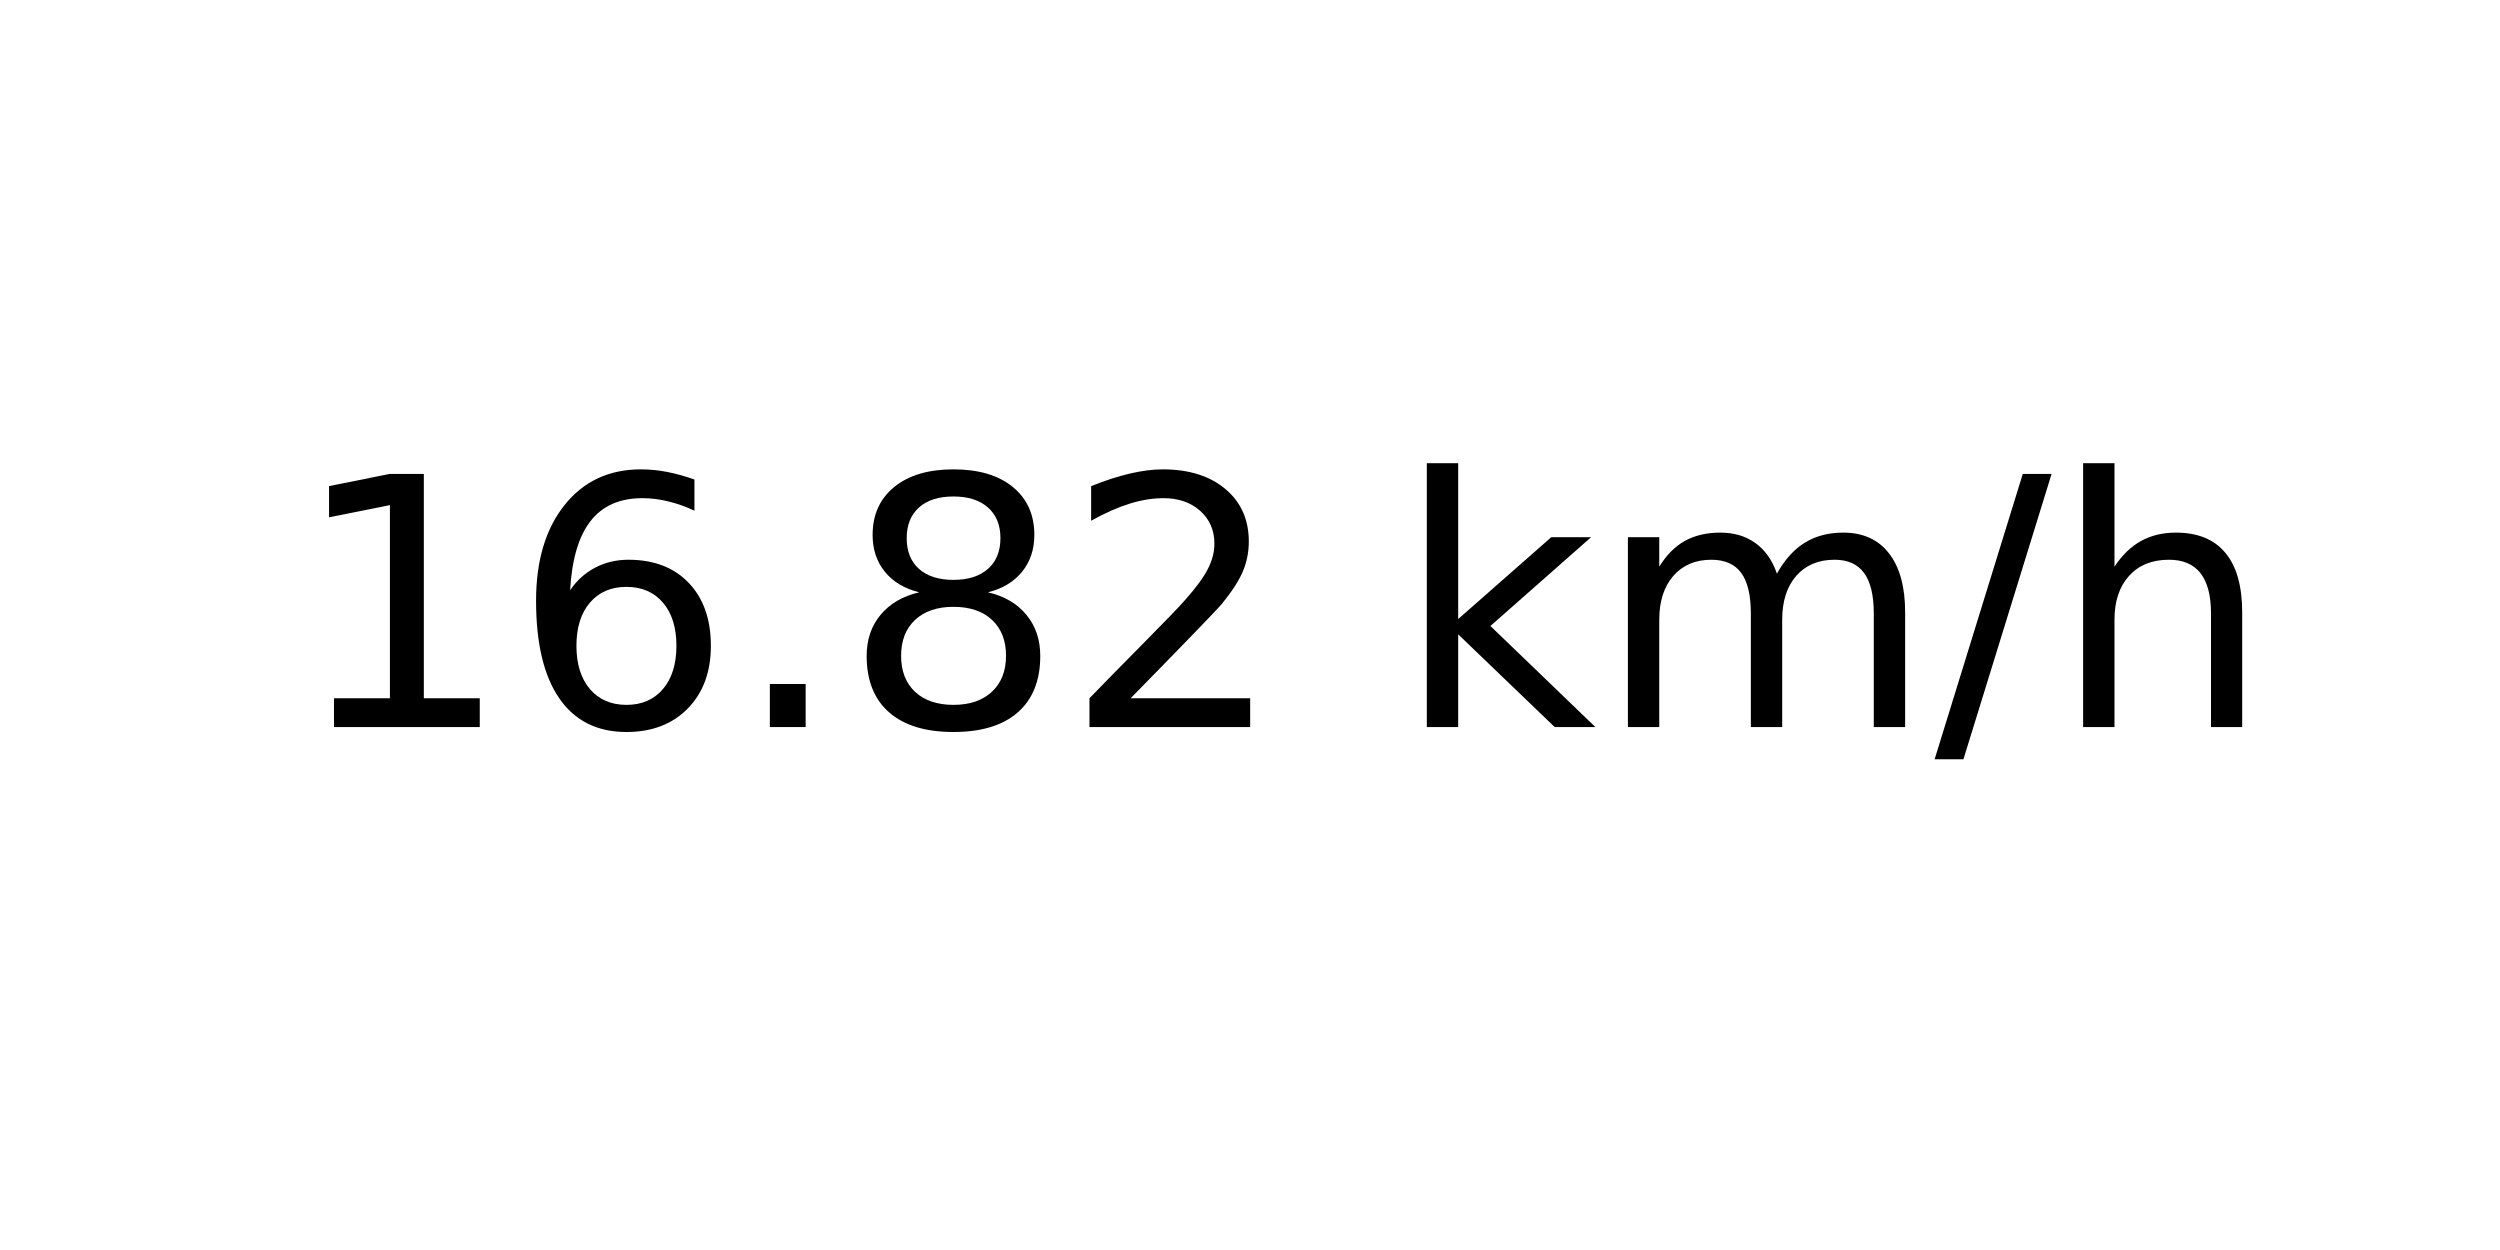
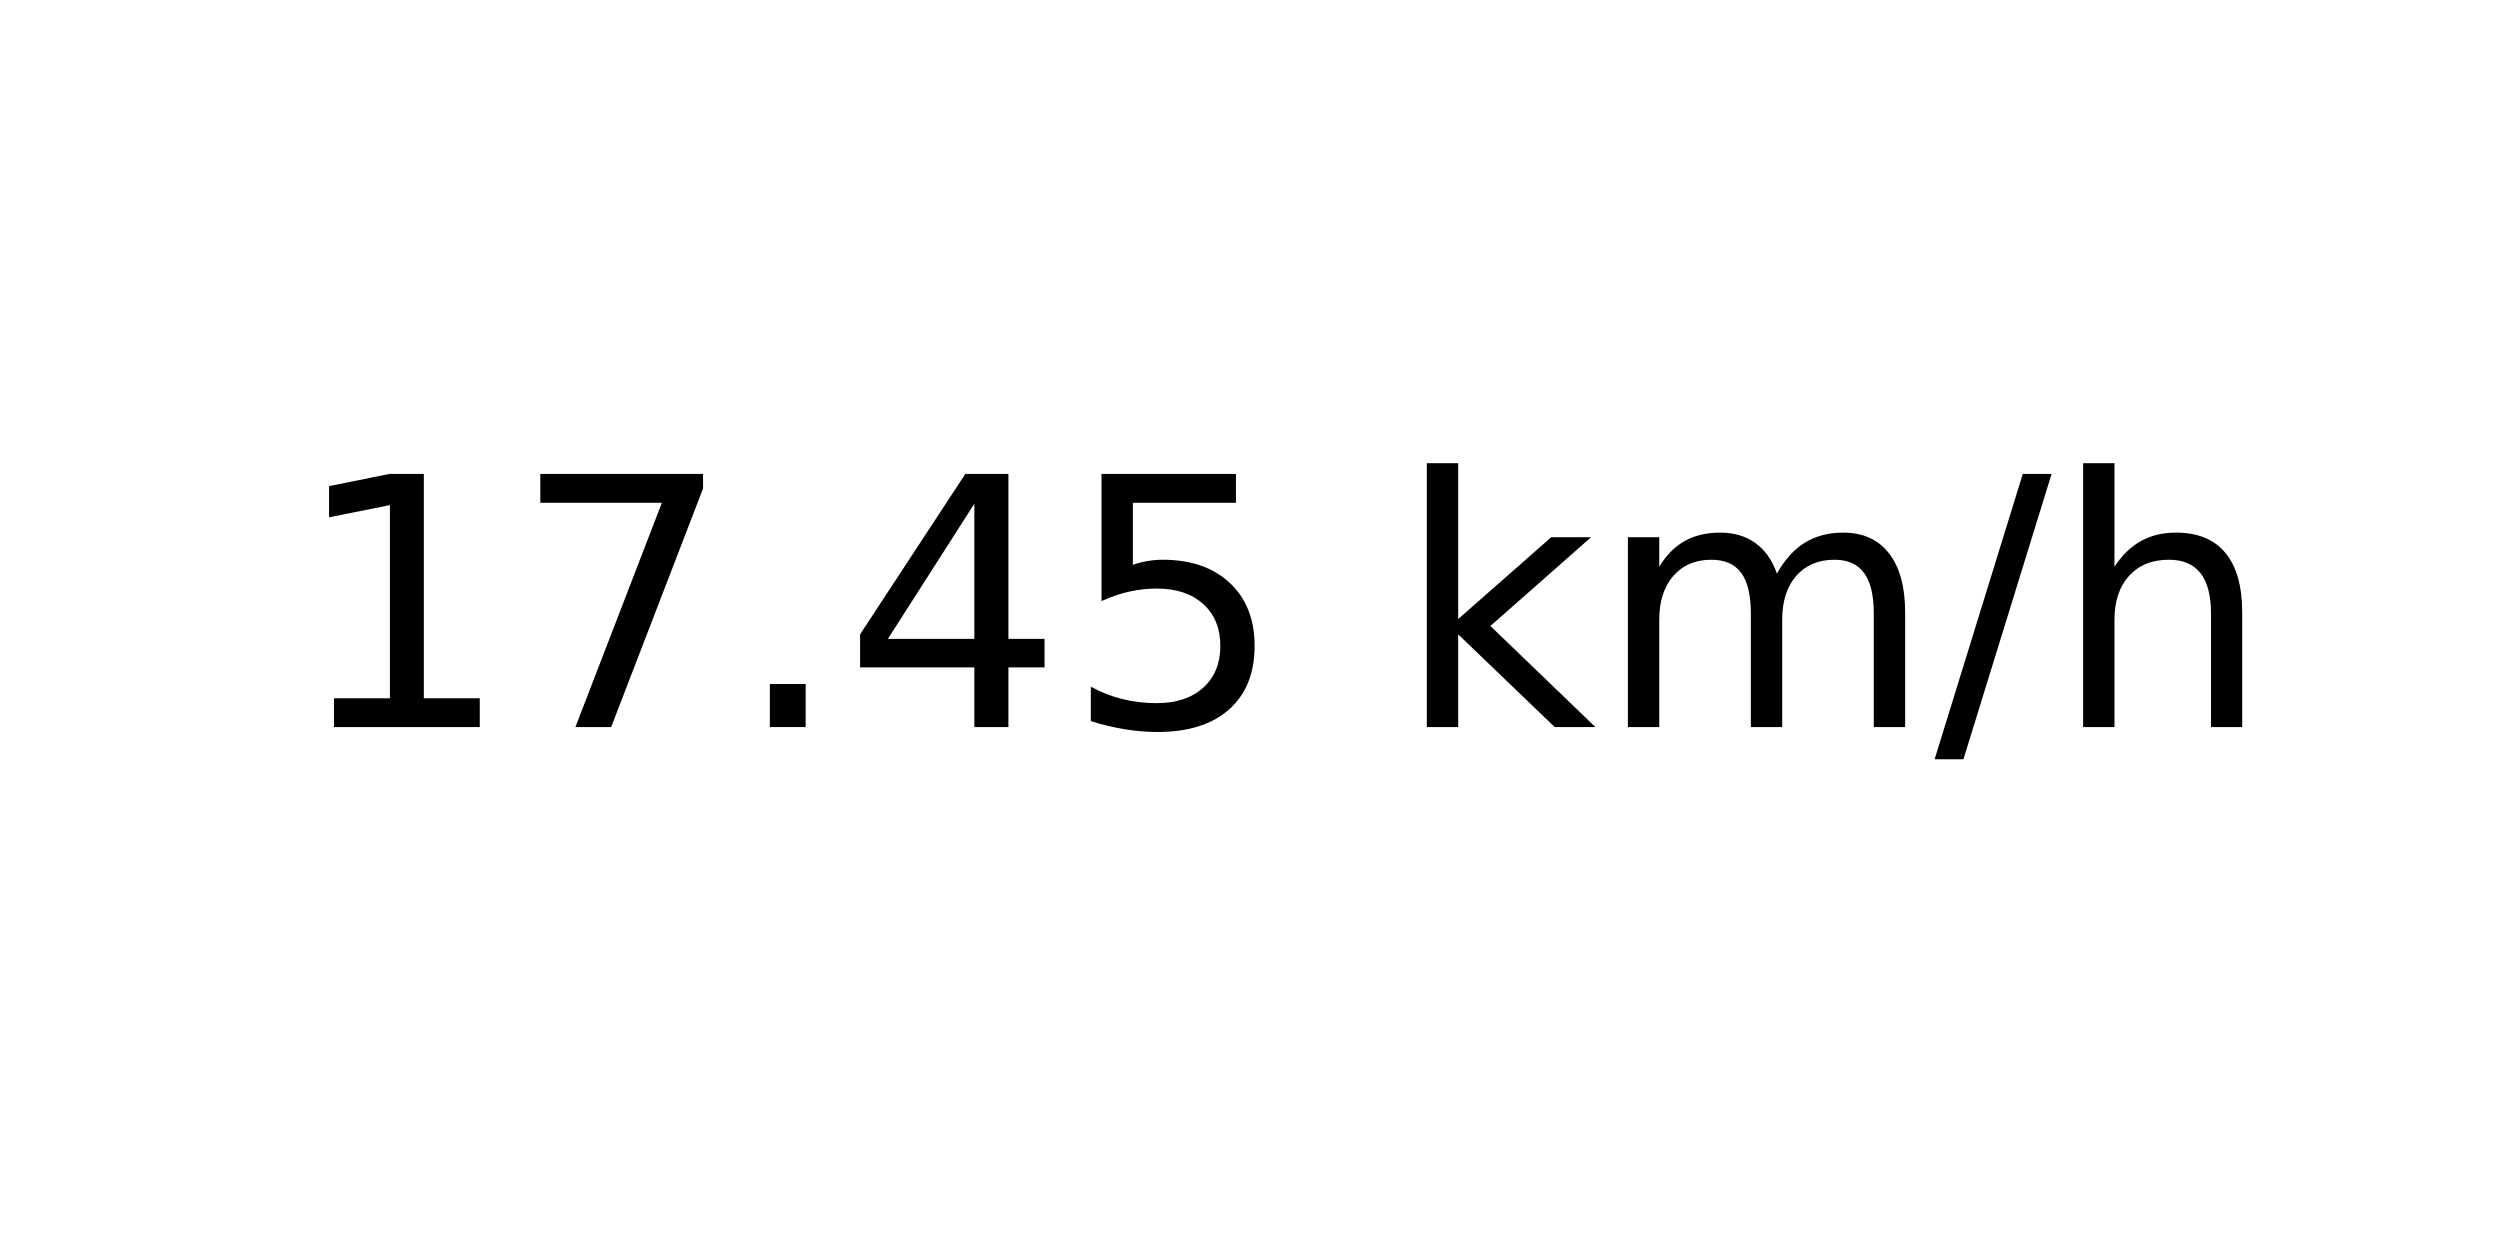
<svg xmlns="http://www.w3.org/2000/svg" xmlns:xlink="http://www.w3.org/1999/xlink" width="72pt" height="36pt" viewBox="0 0 72 36" version="1.1">
  <defs>
    <style type="text/css">*{stroke-linejoin: round; stroke-linecap: butt}</style>
  </defs>
  <g id="figure_1">
    <g id="axes_1">
      <g id="text_1">
        <g transform="translate(8.378125 20.93937) scale(0.1 -0.1)">
          <defs>
            <path id="DejaVuSans-31" d="M 794 531  L 1825 531  L 1825 4091  L 703 3866  L 703 4441  L 1819 4666  L 2450 4666  L 2450 531  L 3481 531  L 3481 0  L 794 0  L 794 531  z " transform="scale(0.015625)" />
-             <path id="DejaVuSans-36" d="M 2113 2584  Q 1688 2584 1439 2293  Q 1191 2003 1191 1497  Q 1191 994 1439 701  Q 1688 409 2113 409  Q 2538 409 2786 701  Q 3034 994 3034 1497  Q 3034 2003 2786 2293  Q 2538 2584 2113 2584  z M 3366 4563  L 3366 3988  Q 3128 4100 2886 4159  Q 2644 4219 2406 4219  Q 1781 4219 1451 3797  Q 1122 3375 1075 2522  Q 1259 2794 1537 2939  Q 1816 3084 2150 3084  Q 2853 3084 3261 2657  Q 3669 2231 3669 1497  Q 3669 778 3244 343  Q 2819 -91 2113 -91  Q 1303 -91 875 529  Q 447 1150 447 2328  Q 447 3434 972 4092  Q 1497 4750 2381 4750  Q 2619 4750 2861 4703  Q 3103 4656 3366 4563  z " transform="scale(0.015625)" />
+             <path id="DejaVuSans-37" d="M 525 4666  L 3525 4666  L 3525 4397  L 1831 0  L 1172 0  L 2766 4134  L 525 4134  L 525 4666  z " transform="scale(0.015625)" />
            <path id="DejaVuSans-2e" d="M 684 794  L 1344 794  L 1344 0  L 684 0  L 684 794  z " transform="scale(0.015625)" />
-             <path id="DejaVuSans-38" d="M 2034 2216  Q 1584 2216 1326 1975  Q 1069 1734 1069 1313  Q 1069 891 1326 650  Q 1584 409 2034 409  Q 2484 409 2743 651  Q 3003 894 3003 1313  Q 3003 1734 2745 1975  Q 2488 2216 2034 2216  z M 1403 2484  Q 997 2584 770 2862  Q 544 3141 544 3541  Q 544 4100 942 4425  Q 1341 4750 2034 4750  Q 2731 4750 3128 4425  Q 3525 4100 3525 3541  Q 3525 3141 3298 2862  Q 3072 2584 2669 2484  Q 3125 2378 3379 2068  Q 3634 1759 3634 1313  Q 3634 634 3220 271  Q 2806 -91 2034 -91  Q 1263 -91 848 271  Q 434 634 434 1313  Q 434 1759 690 2068  Q 947 2378 1403 2484  z M 1172 3481  Q 1172 3119 1398 2916  Q 1625 2713 2034 2713  Q 2441 2713 2670 2916  Q 2900 3119 2900 3481  Q 2900 3844 2670 4047  Q 2441 4250 2034 4250  Q 1625 4250 1398 4047  Q 1172 3844 1172 3481  z " transform="scale(0.015625)" />
-             <path id="DejaVuSans-32" d="M 1228 531  L 3431 531  L 3431 0  L 469 0  L 469 531  Q 828 903 1448 1529  Q 2069 2156 2228 2338  Q 2531 2678 2651 2914  Q 2772 3150 2772 3378  Q 2772 3750 2511 3984  Q 2250 4219 1831 4219  Q 1534 4219 1204 4116  Q 875 4013 500 3803  L 500 4441  Q 881 4594 1212 4672  Q 1544 4750 1819 4750  Q 2544 4750 2975 4387  Q 3406 4025 3406 3419  Q 3406 3131 3298 2873  Q 3191 2616 2906 2266  Q 2828 2175 2409 1742  Q 1991 1309 1228 531  z " transform="scale(0.015625)" />
+             <path id="DejaVuSans-34" d="M 2419 4116  L 825 1625  L 2419 1625  L 2419 4116  z M 2253 4666  L 3047 4666  L 3047 1625  L 3713 1625  L 3713 1100  L 3047 1100  L 3047 0  L 2419 0  L 2419 1100  L 313 1100  L 313 1709  L 2253 4666  z " transform="scale(0.015625)" />
+             <path id="DejaVuSans-35" d="M 691 4666  L 3169 4666  L 3169 4134  L 1269 4134  L 1269 2991  Q 1406 3038 1543 3061  Q 1681 3084 1819 3084  Q 2600 3084 3056 2656  Q 3513 2228 3513 1497  Q 3513 744 3044 326  Q 2575 -91 1722 -91  Q 1428 -91 1123 -41  Q 819 9 494 109  L 494 744  Q 775 591 1075 516  Q 1375 441 1709 441  Q 2250 441 2565 725  Q 2881 1009 2881 1497  Q 2881 1984 2565 2268  Q 2250 2553 1709 2553  Q 1456 2553 1204 2497  Q 953 2441 691 2322  L 691 4666  z " transform="scale(0.015625)" />
            <path id="DejaVuSans-20" transform="scale(0.015625)" />
            <path id="DejaVuSans-6b" d="M 581 4863  L 1159 4863  L 1159 1991  L 2875 3500  L 3609 3500  L 1753 1863  L 3688 0  L 2938 0  L 1159 1709  L 1159 0  L 581 0  L 581 4863  z " transform="scale(0.015625)" />
            <path id="DejaVuSans-6d" d="M 3328 2828  Q 3544 3216 3844 3400  Q 4144 3584 4550 3584  Q 5097 3584 5394 3201  Q 5691 2819 5691 2113  L 5691 0  L 5113 0  L 5113 2094  Q 5113 2597 4934 2840  Q 4756 3084 4391 3084  Q 3944 3084 3684 2787  Q 3425 2491 3425 1978  L 3425 0  L 2847 0  L 2847 2094  Q 2847 2600 2669 2842  Q 2491 3084 2119 3084  Q 1678 3084 1418 2786  Q 1159 2488 1159 1978  L 1159 0  L 581 0  L 581 3500  L 1159 3500  L 1159 2956  Q 1356 3278 1631 3431  Q 1906 3584 2284 3584  Q 2666 3584 2933 3390  Q 3200 3197 3328 2828  z " transform="scale(0.015625)" />
            <path id="DejaVuSans-2f" d="M 1625 4666  L 2156 4666  L 531 -594  L 0 -594  L 1625 4666  z " transform="scale(0.015625)" />
            <path id="DejaVuSans-68" d="M 3513 2113  L 3513 0  L 2938 0  L 2938 2094  Q 2938 2591 2744 2837  Q 2550 3084 2163 3084  Q 1697 3084 1428 2787  Q 1159 2491 1159 1978  L 1159 0  L 581 0  L 581 4863  L 1159 4863  L 1159 2956  Q 1366 3272 1645 3428  Q 1925 3584 2291 3584  Q 2894 3584 3203 3211  Q 3513 2838 3513 2113  z " transform="scale(0.015625)" />
          </defs>
          <use xlink:href="#DejaVuSans-31" />
-           <use xlink:href="#DejaVuSans-36" x="63.623" />
+           <use xlink:href="#DejaVuSans-37" x="63.623" />
          <use xlink:href="#DejaVuSans-2e" x="127.246" />
-           <use xlink:href="#DejaVuSans-38" x="159.033" />
-           <use xlink:href="#DejaVuSans-32" x="222.656" />
+           <use xlink:href="#DejaVuSans-34" x="159.033" />
+           <use xlink:href="#DejaVuSans-35" x="222.656" />
          <use xlink:href="#DejaVuSans-20" x="286.279" />
          <use xlink:href="#DejaVuSans-6b" x="318.066" />
          <use xlink:href="#DejaVuSans-6d" x="375.977" />
          <use xlink:href="#DejaVuSans-2f" x="473.389" />
          <use xlink:href="#DejaVuSans-68" x="507.08" />
        </g>
      </g>
    </g>
  </g>
</svg>
